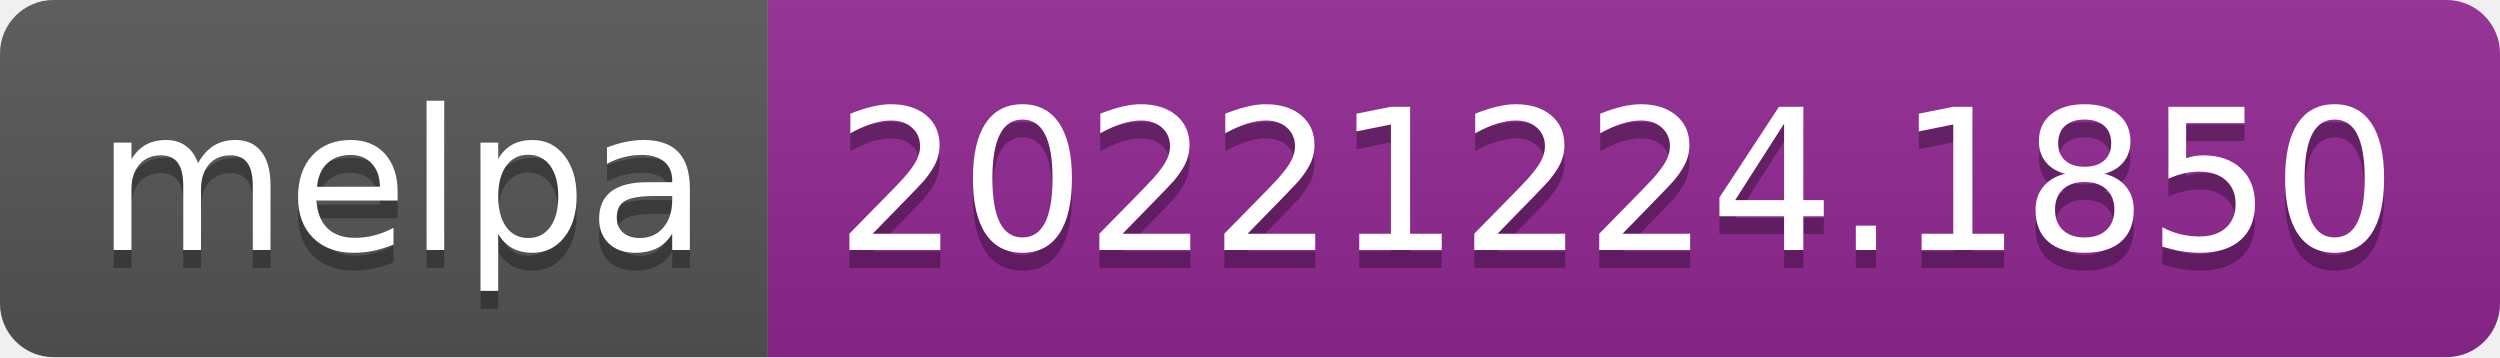
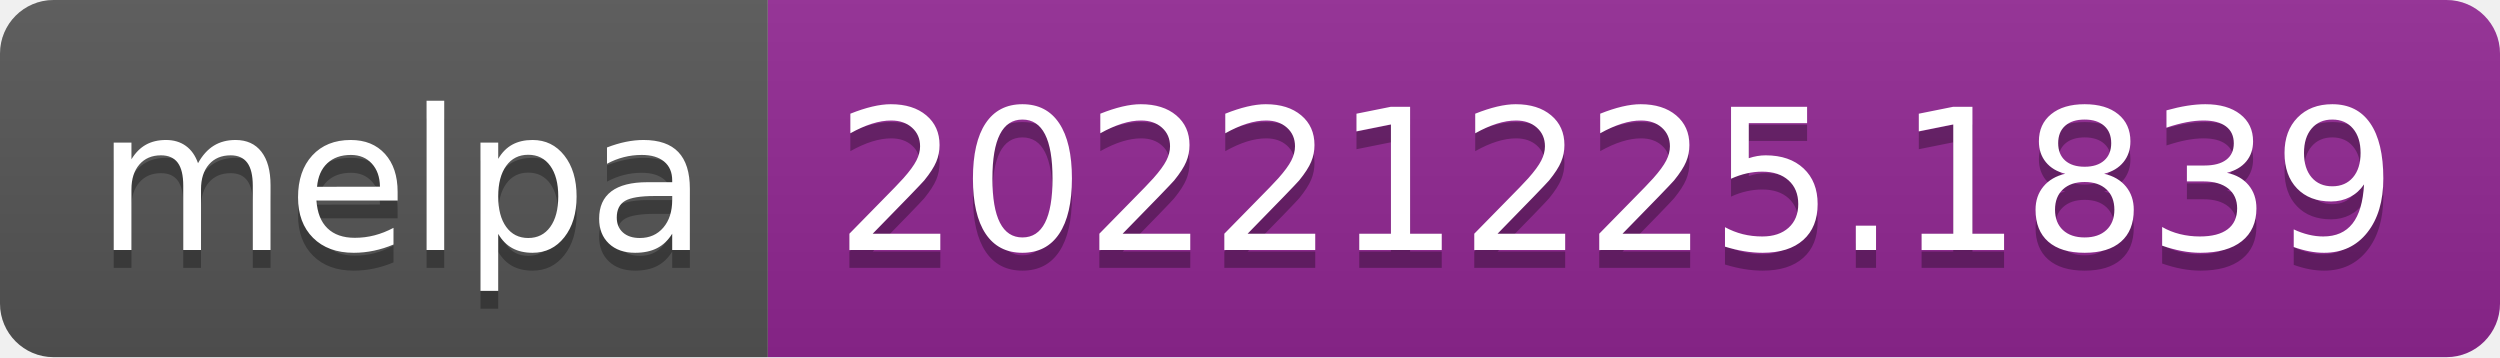
- <svg xmlns="http://www.w3.org/2000/svg" width="140" height="20" role="img" aria-label="melpa: 20221224.1850">
+ <svg xmlns="http://www.w3.org/2000/svg" width="140" height="20" role="img" aria-label="melpa: 20221225.1839">
  <linearGradient id="s" x2="0" y2="100%">
    <stop offset="0" stop-color="#bbb" stop-opacity=".1" />
    <stop offset="1" stop-opacity=".1" />
  </linearGradient>
  <clipPath id="r">
    <rect width="140" height="20" rx="3" fill="#fff" />
  </clipPath>
  <g clip-path="url(#r)">
    <rect width="43" height="20" fill="#555" />
    <rect x="43" width="97" height="20" fill="#922793" />
    <rect width="140" height="20" fill="url(#s)" />
  </g>
  <g fill="#fff" text-anchor="middle" font-family="Verdana,Geneva,DejaVu Sans,sans-serif" text-rendering="geometricPrecision" font-size="110">
    <text aria-hidden="true" x="225" y="150" fill="#010101" fill-opacity=".3" transform="scale(.1)" textLength="330">melpa</text>
    <text x="225" y="140" transform="scale(.1)" fill="#fff" textLength="330">melpa</text>
-     <text aria-hidden="true" x="905" y="150" fill="#010101" fill-opacity=".3" transform="scale(.1)" textLength="870">20221224.1850</text>
-     <text x="905" y="140" transform="scale(.1)" fill="#fff" textLength="870">20221224.1850</text>
+     <text aria-hidden="true" x="905" y="150" fill="#010101" fill-opacity=".3" transform="scale(.1)" textLength="870">20221225.1839</text>
+     <text x="905" y="140" transform="scale(.1)" fill="#fff" textLength="870">20221225.1839</text>
  </g>
</svg>
